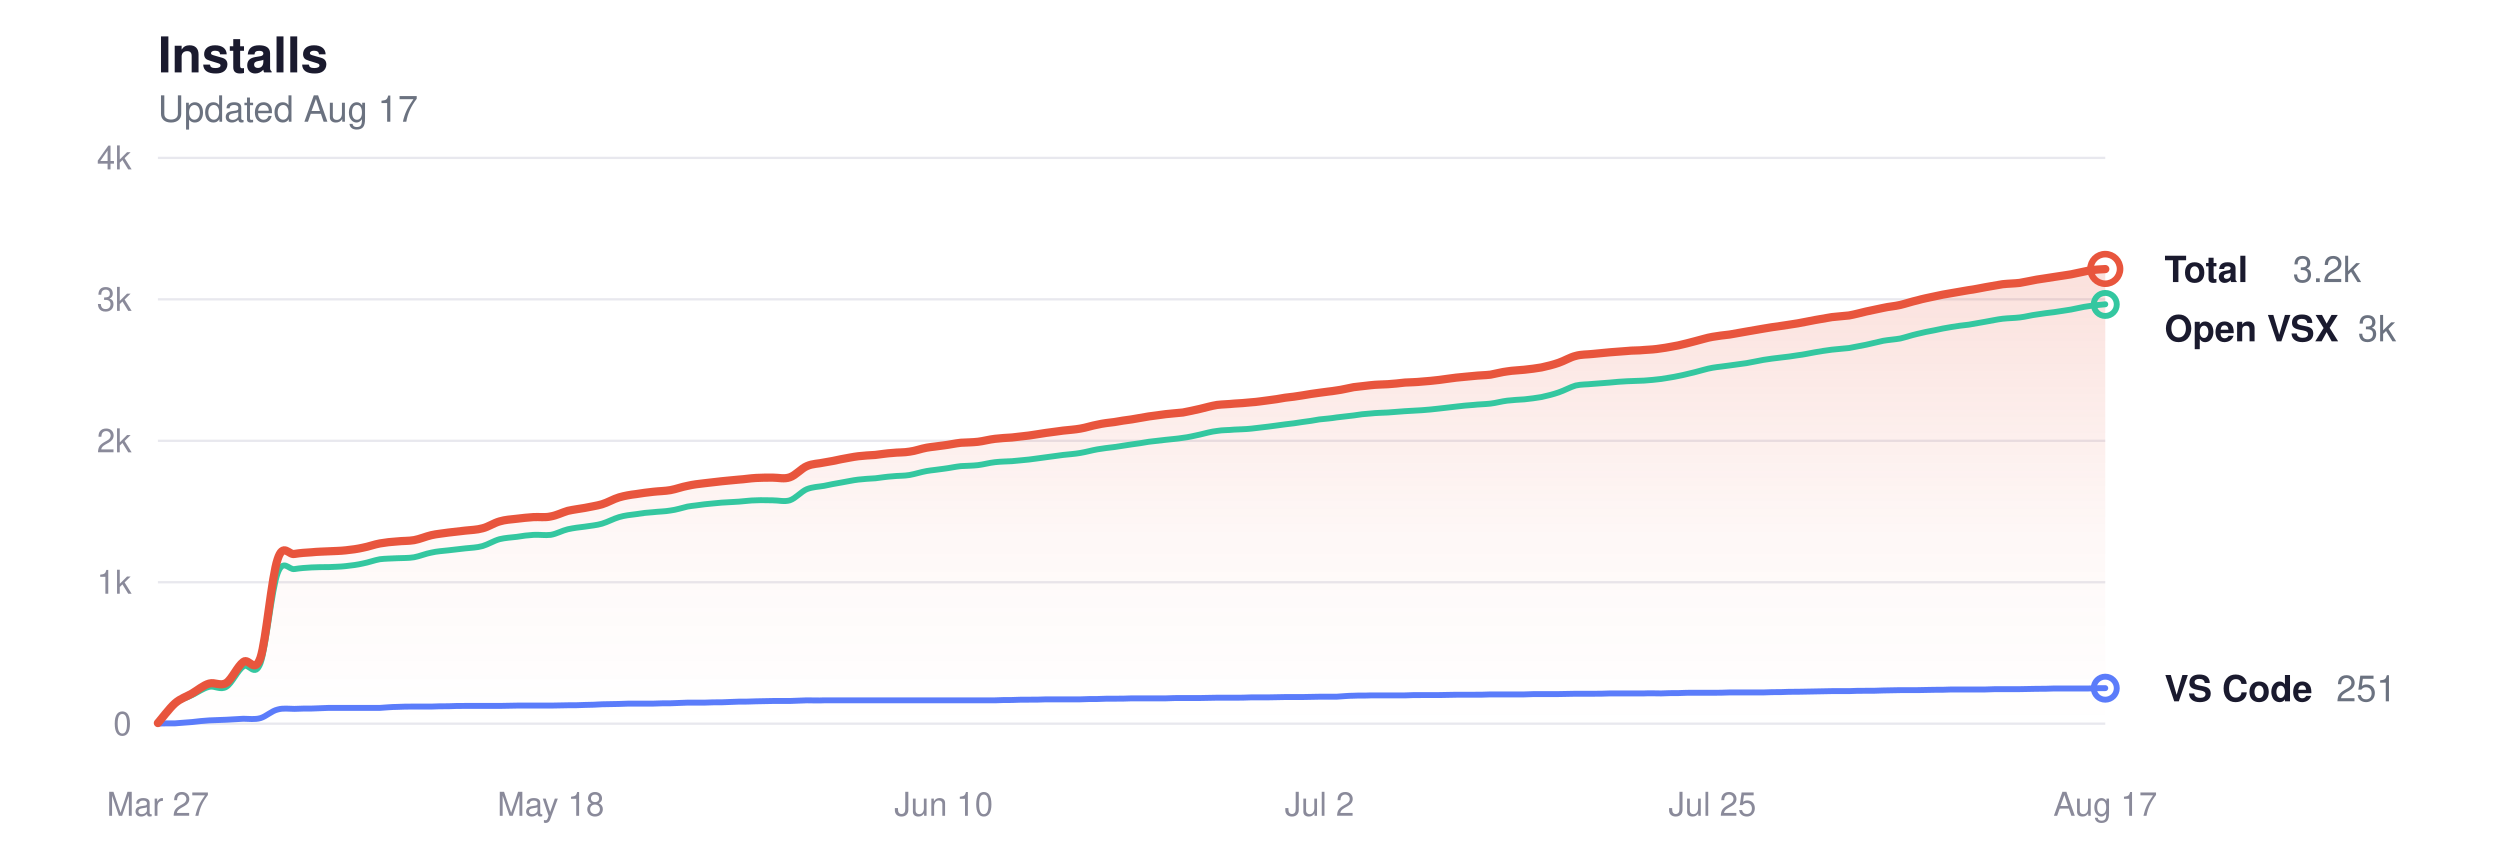
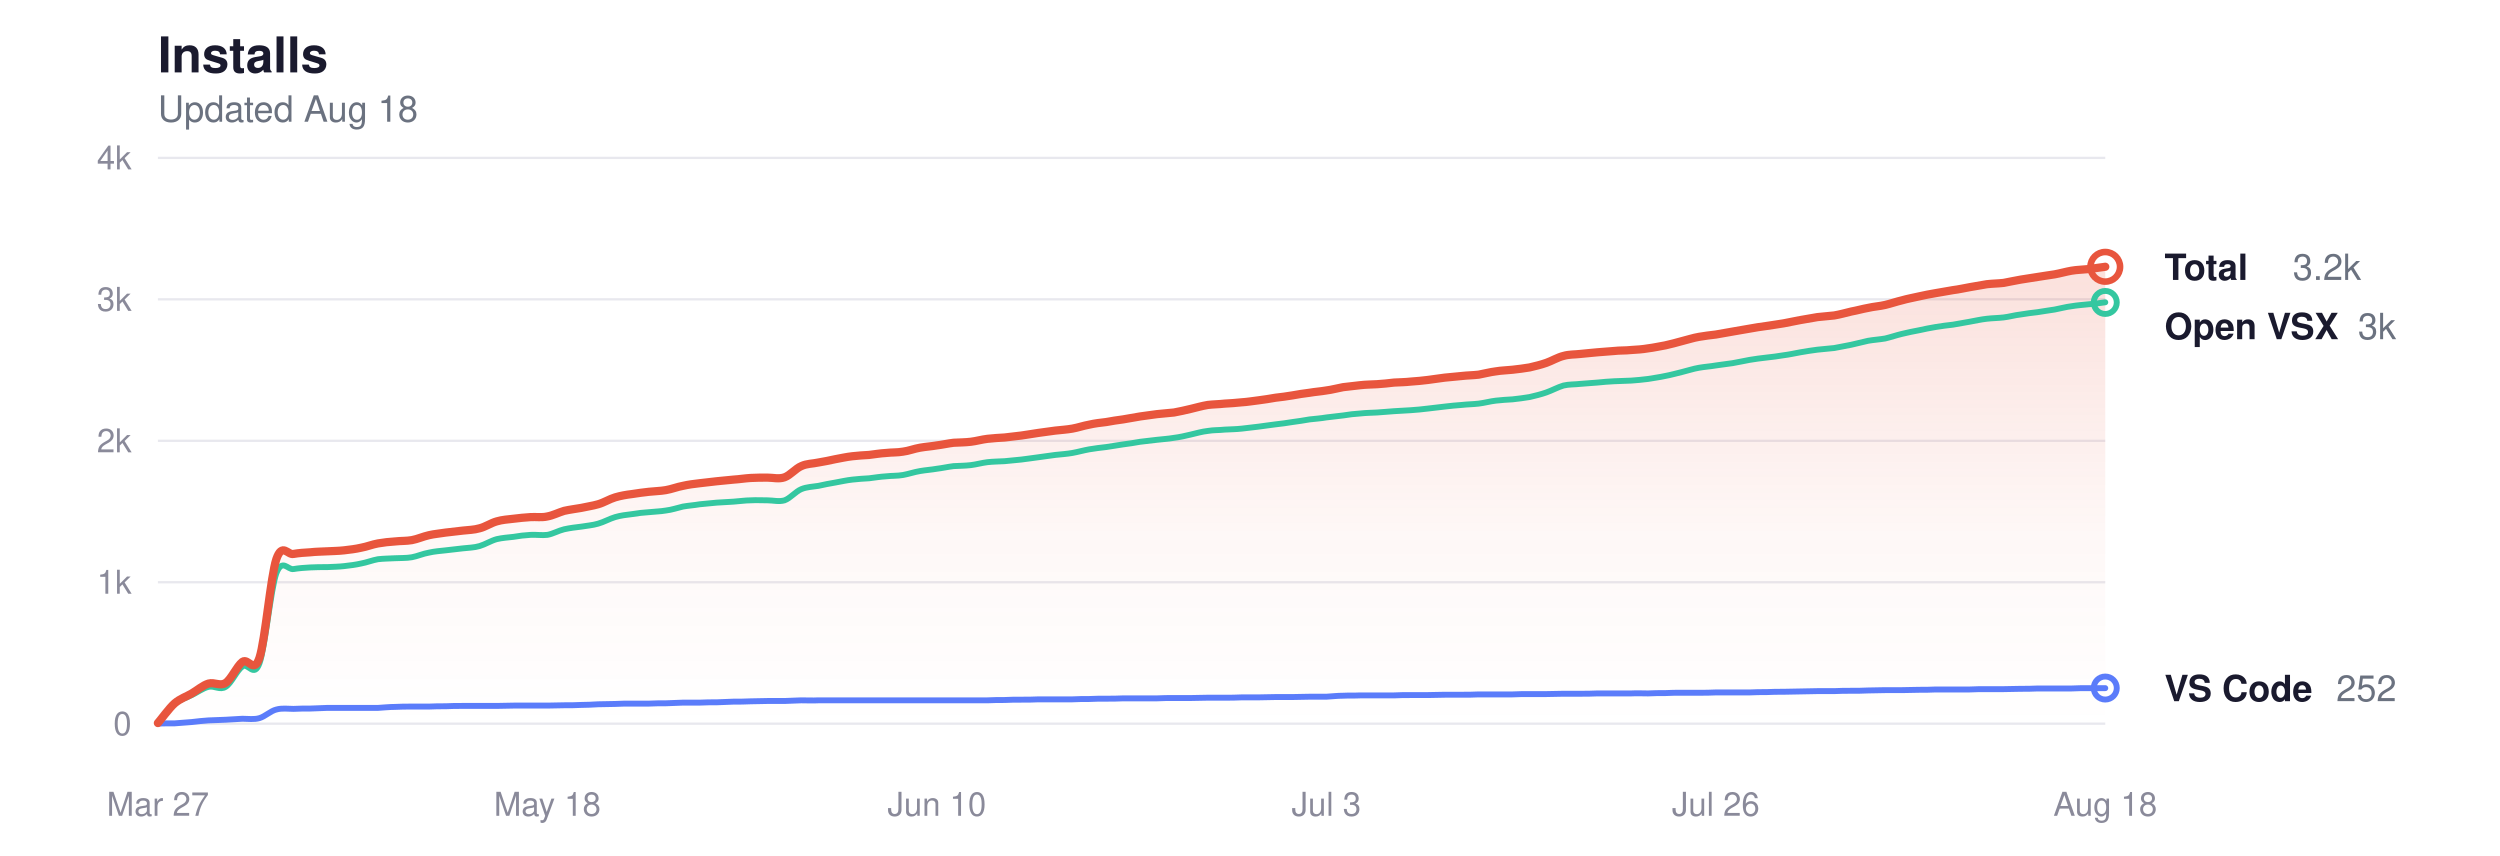
<svg xmlns="http://www.w3.org/2000/svg" viewBox="0 0 760 260" width="760" height="260" role="img" aria-label="Glassy install history">
  <style>
  svg { color-scheme: light dark; }
  .title      { fill: #1a1a2e; font-size: 15px; font-weight: 600; }
  .subtitle   { fill: #6b7280; font-size: 11px; font-weight: 400; }
  .grid       { stroke: #e8e8ee; }
  .axis-label { fill: #8a8a9a; font-size: 10px; }
  .line-total   { stroke: #e8553d; }
  .line-vscode  { stroke: #5b7cfa; }
  .line-openvsx { stroke: #34c7a0; }
  .dot-total   { fill: transparent; stroke: #e8553d; }
  .dot-vscode  { fill: transparent; stroke: #5b7cfa; }
  .dot-openvsx { fill: transparent; stroke: #34c7a0; }
  .end-label       { fill: #1a1a2e; font-size: 11px; font-weight: 600; }
  .end-value       { fill: #6b7280; font-size: 11px; font-weight: 400; }
  .area-total-top    { stop-color: #e8553d; }
  .area-total-bottom { stop-color: #e8553d; }

  @media (prefers-color-scheme: dark) {
    .title      { fill: #e2e2e8; }
    .subtitle   { fill: #8b949e; }
    .grid       { stroke: #2d2d3d; }
    .axis-label { fill: #6e7681; }
    .line-total   { stroke: #ff9b85; }
    .line-vscode  { stroke: #8da4ff; }
    .line-openvsx { stroke: #5eead4; }
    .dot-total   { stroke: #ff9b85; }
    .dot-vscode  { stroke: #8da4ff; }
    .dot-openvsx { stroke: #5eead4; }
    .end-label       { fill: #e2e2e8; }
    .end-value       { fill: #8b949e; }
    .area-total-top    { stop-color: #ff9b85; }
    .area-total-bottom { stop-color: #ff9b85; }
  }
</style>
  <defs>
    <linearGradient id="areaGrad" x1="0" y1="0" x2="0" y2="1">
      <stop offset="0%" class="area-total-top" stop-opacity="0.18" />
      <stop offset="60%" class="area-total-bottom" stop-opacity="0.04" />
      <stop offset="100%" class="area-total-bottom" stop-opacity="0" />
    </linearGradient>
  </defs>
  <text x="48" y="22" class="title" font-family="-apple-system, BlinkMacSystemFont, 'Segoe UI', Helvetica, sans-serif">Installs</text>
-   <text x="48" y="37" class="subtitle" font-family="-apple-system, BlinkMacSystemFont, 'Segoe UI', Helvetica, sans-serif">Updated Aug 17</text>
+   <text x="48" y="37" class="subtitle" font-family="-apple-system, BlinkMacSystemFont, 'Segoe UI', Helvetica, sans-serif">Updated Aug 18</text>
  <line x1="48" y1="220" x2="640" y2="220" class="grid" stroke-width="0.7" />
  <text x="40" y="223.5" class="axis-label" text-anchor="end" font-family="-apple-system, BlinkMacSystemFont, 'Segoe UI', Helvetica, sans-serif">0</text>
  <line x1="48" y1="177" x2="640" y2="177" class="grid" stroke-width="0.7" />
  <text x="40" y="180.5" class="axis-label" text-anchor="end" font-family="-apple-system, BlinkMacSystemFont, 'Segoe UI', Helvetica, sans-serif">1k</text>
  <line x1="48" y1="134" x2="640" y2="134" class="grid" stroke-width="0.7" />
  <text x="40" y="137.5" class="axis-label" text-anchor="end" font-family="-apple-system, BlinkMacSystemFont, 'Segoe UI', Helvetica, sans-serif">2k</text>
  <line x1="48" y1="91" x2="640" y2="91" class="grid" stroke-width="0.7" />
  <text x="40" y="94.5" class="axis-label" text-anchor="end" font-family="-apple-system, BlinkMacSystemFont, 'Segoe UI', Helvetica, sans-serif">3k</text>
  <line x1="48" y1="48" x2="640" y2="48" class="grid" stroke-width="0.7" />
  <text x="40" y="51.5" class="axis-label" text-anchor="end" font-family="-apple-system, BlinkMacSystemFont, 'Segoe UI', Helvetica, sans-serif">4k</text>
  <text x="48" y="248" class="axis-label" text-anchor="middle" font-family="-apple-system, BlinkMacSystemFont, 'Segoe UI', Helvetica, sans-serif">Mar 27</text>
-   <text x="167.439" y="248" class="axis-label" text-anchor="middle" font-family="-apple-system, BlinkMacSystemFont, 'Segoe UI', Helvetica, sans-serif">May 18</text>
-   <text x="286.877" y="248" class="axis-label" text-anchor="middle" font-family="-apple-system, BlinkMacSystemFont, 'Segoe UI', Helvetica, sans-serif">Jun 10</text>
-   <text x="401.123" y="248" class="axis-label" text-anchor="middle" font-family="-apple-system, BlinkMacSystemFont, 'Segoe UI', Helvetica, sans-serif">Jul 2</text>
-   <text x="520.561" y="248" class="axis-label" text-anchor="middle" font-family="-apple-system, BlinkMacSystemFont, 'Segoe UI', Helvetica, sans-serif">Jul 25</text>
-   <text x="640" y="248" class="axis-label" text-anchor="middle" font-family="-apple-system, BlinkMacSystemFont, 'Segoe UI', Helvetica, sans-serif">Aug 17</text>
-   <path d="M48.0,219.8 C48.9,218.8 51.5,215.3 53.2,213.8 C54.9,212.3 56.7,211.8 58.4,210.8 C60.1,209.8 61.8,208.3 63.6,207.8 C65.3,207.3 67.0,208.7 68.8,207.6 C70.5,206.5 72.2,202.5 74.0,201.2 C75.7,199.9 77.4,205.1 79.2,199.9 C80.9,194.7 82.6,175.2 84.4,170.0 C86.1,164.8 87.8,168.8 89.5,168.4 C91.3,168.1 93.0,168.0 94.7,167.9 C96.5,167.7 98.2,167.7 99.9,167.6 C101.7,167.5 103.4,167.5 105.1,167.3 C106.9,167.1 108.6,166.9 110.3,166.5 C112.0,166.2 113.8,165.5 115.5,165.2 C117.2,164.9 119.0,164.7 120.7,164.6 C122.4,164.4 124.2,164.5 125.9,164.2 C127.6,163.9 129.4,163.1 131.1,162.7 C132.8,162.3 134.5,162.2 136.3,161.9 C138.0,161.7 139.7,161.5 141.5,161.3 C143.2,161.1 144.9,161.1 146.7,160.6 C148.4,160.2 150.1,159.0 151.9,158.5 C153.6,158.0 155.3,157.9 157.1,157.7 C158.8,157.5 160.5,157.3 162.2,157.2 C164.0,157.1 165.7,157.4 167.4,157.0 C169.2,156.7 170.9,155.8 172.6,155.3 C174.4,154.9 176.1,154.7 177.8,154.4 C179.6,154.0 181.3,153.8 183.0,153.3 C184.7,152.8 186.5,151.7 188.2,151.2 C189.9,150.7 191.7,150.4 193.4,150.2 C195.1,149.9 196.9,149.7 198.6,149.5 C200.3,149.3 202.1,149.3 203.8,149.0 C205.5,148.7 207.3,148.0 209.0,147.7 C210.7,147.3 212.4,147.1 214.2,146.9 C215.9,146.7 217.6,146.5 219.4,146.3 C221.1,146.1 222.8,146.0 224.6,145.8 C226.3,145.7 228.0,145.4 229.8,145.3 C231.5,145.2 233.2,145.2 234.9,145.2 C236.7,145.2 238.4,145.7 240.1,145.1 C241.9,144.5 243.6,142.4 245.3,141.7 C247.1,140.9 248.8,141.0 250.5,140.6 C252.3,140.3 254.0,140.0 255.7,139.6 C257.5,139.3 259.2,138.9 260.9,138.7 C262.6,138.5 264.4,138.4 266.1,138.3 C267.8,138.1 269.6,137.8 271.3,137.7 C273.0,137.5 274.8,137.6 276.5,137.3 C278.2,137.1 280.0,136.4 281.7,136.1 C283.4,135.8 285.1,135.7 286.9,135.4 C288.6,135.2 290.3,134.8 292.1,134.6 C293.8,134.5 295.5,134.5 297.3,134.3 C299.0,134.1 300.7,133.6 302.5,133.4 C304.2,133.2 305.9,133.1 307.6,133.0 C309.4,132.8 311.1,132.6 312.8,132.4 C314.6,132.1 316.3,131.9 318.0,131.6 C319.8,131.4 321.5,131.1 323.2,130.9 C325.0,130.7 326.7,130.6 328.4,130.3 C330.2,130.0 331.9,129.4 333.6,129.1 C335.3,128.7 337.1,128.5 338.8,128.3 C340.5,128.0 342.3,127.7 344.0,127.5 C345.7,127.2 347.5,126.9 349.2,126.6 C350.9,126.4 352.7,126.1 354.4,125.9 C356.1,125.7 357.8,125.6 359.6,125.4 C361.3,125.1 363.0,124.7 364.8,124.3 C366.5,123.9 368.2,123.4 370.0,123.1 C371.7,122.9 373.4,122.9 375.2,122.7 C376.9,122.6 378.6,122.5 380.4,122.3 C382.1,122.2 383.8,121.9 385.5,121.7 C387.3,121.5 389.0,121.2 390.7,120.9 C392.5,120.7 394.2,120.5 395.9,120.2 C397.7,119.9 399.4,119.6 401.1,119.4 C402.9,119.1 404.6,119.0 406.3,118.7 C408.0,118.5 409.8,118.0 411.5,117.7 C413.2,117.5 415.0,117.3 416.7,117.1 C418.4,116.9 420.2,116.9 421.9,116.8 C423.6,116.7 425.4,116.5 427.1,116.3 C428.8,116.2 430.5,116.2 432.3,116.0 C434.0,115.9 435.7,115.7 437.5,115.5 C439.2,115.3 440.9,115.0 442.7,114.8 C444.4,114.6 446.1,114.5 447.9,114.3 C449.6,114.1 451.3,114.1 453.1,113.9 C454.8,113.6 456.5,113.1 458.2,112.9 C460.0,112.6 461.7,112.6 463.4,112.4 C465.2,112.2 466.9,112.0 468.6,111.7 C470.4,111.3 472.1,110.9 473.8,110.3 C475.6,109.7 477.3,108.6 479.0,108.2 C480.7,107.7 482.5,107.8 484.2,107.6 C485.9,107.4 487.7,107.3 489.4,107.1 C491.1,107.0 492.9,106.8 494.6,106.7 C496.3,106.5 498.1,106.6 499.8,106.4 C501.5,106.3 503.3,106.2 505.0,105.9 C506.7,105.7 508.4,105.3 510.2,105.0 C511.9,104.6 513.6,104.2 515.4,103.7 C517.1,103.3 518.8,102.7 520.6,102.4 C522.3,102.1 524.0,101.9 525.8,101.7 C527.5,101.4 529.2,101.1 530.9,100.8 C532.7,100.5 534.4,100.2 536.1,99.9 C537.9,99.6 539.6,99.3 541.3,99.1 C543.1,98.8 544.8,98.6 546.5,98.3 C548.3,98.0 550.0,97.6 551.7,97.3 C553.5,97.0 555.2,96.7 556.9,96.4 C558.6,96.2 560.4,96.1 562.1,95.9 C563.8,95.6 565.6,95.1 567.3,94.7 C569.0,94.4 570.8,93.9 572.5,93.6 C574.2,93.2 576.0,93.1 577.7,92.7 C579.4,92.3 581.1,91.7 582.9,91.3 C584.6,90.8 586.3,90.5 588.1,90.1 C589.8,89.7 591.5,89.4 593.3,89.1 C595.0,88.8 596.7,88.5 598.5,88.2 C600.2,88.0 601.9,87.6 603.6,87.3 C605.4,87.0 607.1,86.7 608.8,86.4 C610.6,86.2 612.3,86.2 614.0,86.0 C615.8,85.7 617.5,85.3 619.2,85.0 C621.0,84.7 622.7,84.5 624.4,84.2 C626.2,83.9 627.9,83.7 629.6,83.4 C631.3,83.1 633.1,82.6 634.8,82.3 C636.5,82.0 639.1,81.8 640.0,81.8 L640.0,220.0 L48.0,220.0 Z" fill="url(#areaGrad)" />
-   <path d="M48.0,219.9 C48.9,218.9 51.5,215.3 53.2,213.9 C54.9,212.5 56.7,212.2 58.4,211.3 C60.1,210.5 61.8,209.2 63.6,208.8 C65.3,208.4 67.0,209.9 68.8,208.8 C70.5,207.8 72.2,203.8 74.0,202.6 C75.7,201.4 77.4,206.3 79.2,201.6 C80.9,196.9 82.6,179.1 84.4,174.3 C86.1,169.6 87.8,173.3 89.5,173.0 C91.3,172.7 93.0,172.6 94.7,172.5 C96.5,172.4 98.2,172.4 99.9,172.4 C101.7,172.3 103.4,172.3 105.1,172.1 C106.9,171.9 108.6,171.7 110.3,171.3 C112.0,171.0 113.8,170.3 115.5,170.0 C117.2,169.8 119.0,169.8 120.7,169.7 C122.4,169.6 124.2,169.7 125.9,169.4 C127.6,169.1 129.4,168.3 131.1,168.0 C132.8,167.6 134.5,167.5 136.3,167.3 C138.0,167.1 139.7,166.9 141.5,166.7 C143.2,166.5 144.9,166.5 146.7,166.0 C148.4,165.5 150.1,164.4 151.9,163.9 C153.6,163.5 155.3,163.4 157.1,163.2 C158.8,162.9 160.5,162.7 162.2,162.6 C164.0,162.5 165.7,162.8 167.4,162.6 C169.2,162.3 170.9,161.3 172.6,160.9 C174.4,160.5 176.1,160.3 177.8,160.1 C179.6,159.8 181.3,159.7 183.0,159.2 C184.7,158.7 186.5,157.7 188.2,157.2 C189.9,156.7 191.7,156.5 193.4,156.3 C195.1,156.0 196.9,155.8 198.6,155.7 C200.3,155.5 202.1,155.5 203.8,155.2 C205.5,155.0 207.3,154.4 209.0,154.0 C210.7,153.7 212.4,153.6 214.2,153.3 C215.9,153.1 217.6,153.0 219.4,152.8 C221.1,152.7 222.8,152.6 224.6,152.5 C226.3,152.4 228.0,152.1 229.8,152.1 C231.5,152.0 233.2,152.1 234.9,152.1 C236.7,152.1 238.4,152.6 240.1,152.1 C241.9,151.5 243.6,149.4 245.3,148.7 C247.1,148.0 248.8,148.0 250.5,147.7 C252.3,147.3 254.0,147.0 255.7,146.7 C257.5,146.4 259.2,146.0 260.9,145.8 C262.6,145.6 264.4,145.5 266.1,145.4 C267.8,145.2 269.6,144.9 271.3,144.8 C273.0,144.6 274.8,144.7 276.5,144.4 C278.2,144.1 280.0,143.5 281.7,143.2 C283.4,142.9 285.1,142.8 286.9,142.5 C288.6,142.3 290.3,141.9 292.1,141.7 C293.8,141.6 295.5,141.6 297.3,141.4 C299.0,141.2 300.7,140.7 302.5,140.5 C304.2,140.3 305.9,140.3 307.6,140.2 C309.4,140.0 311.1,139.9 312.8,139.7 C314.6,139.5 316.3,139.2 318.0,139.0 C319.8,138.8 321.5,138.5 323.2,138.3 C325.0,138.1 326.7,138.0 328.4,137.7 C330.2,137.4 331.9,136.9 333.6,136.6 C335.3,136.3 337.1,136.1 338.8,135.9 C340.5,135.6 342.3,135.4 344.0,135.1 C345.7,134.9 347.5,134.6 349.2,134.3 C350.9,134.1 352.7,133.9 354.4,133.7 C356.1,133.5 357.8,133.4 359.6,133.1 C361.3,132.9 363.0,132.5 364.8,132.1 C366.5,131.7 368.2,131.2 370.0,131.0 C371.7,130.7 373.4,130.8 375.2,130.6 C376.9,130.5 378.6,130.5 380.4,130.3 C382.1,130.1 383.8,129.9 385.5,129.7 C387.3,129.5 389.0,129.2 390.7,129.0 C392.5,128.8 394.2,128.6 395.9,128.3 C397.7,128.1 399.4,127.8 401.1,127.5 C402.9,127.3 404.6,127.2 406.3,126.9 C408.0,126.7 409.8,126.5 411.5,126.3 C413.2,126.0 415.0,125.8 416.7,125.7 C418.4,125.5 420.2,125.5 421.9,125.4 C423.6,125.3 425.4,125.1 427.1,125.0 C428.8,124.9 430.5,124.8 432.3,124.7 C434.0,124.6 435.7,124.4 437.5,124.2 C439.2,124.0 440.9,123.8 442.7,123.6 C444.4,123.4 446.1,123.2 447.9,123.1 C449.6,122.9 451.3,122.9 453.1,122.7 C454.8,122.5 456.5,122.0 458.2,121.8 C460.0,121.6 461.7,121.5 463.4,121.4 C465.2,121.2 466.9,121.0 468.6,120.7 C470.4,120.3 472.1,119.9 473.8,119.3 C475.6,118.7 477.3,117.7 479.0,117.2 C480.7,116.8 482.5,116.9 484.2,116.7 C485.9,116.6 487.7,116.4 489.4,116.3 C491.1,116.1 492.9,116.0 494.6,115.9 C496.3,115.8 498.1,115.8 499.8,115.7 C501.5,115.6 503.3,115.4 505.0,115.2 C506.7,114.9 508.4,114.7 510.2,114.3 C511.9,114.0 513.6,113.5 515.4,113.1 C517.1,112.7 518.8,112.1 520.6,111.8 C522.3,111.5 524.0,111.4 525.8,111.1 C527.5,110.9 529.2,110.6 530.9,110.4 C532.7,110.1 534.4,109.7 536.1,109.4 C537.9,109.1 539.6,108.9 541.3,108.7 C543.1,108.5 544.8,108.3 546.5,108.0 C548.3,107.8 550.0,107.4 551.7,107.1 C553.5,106.8 555.2,106.5 556.9,106.3 C558.6,106.1 560.4,106.0 562.1,105.8 C563.8,105.5 565.6,105.1 567.3,104.8 C569.0,104.4 570.8,104.0 572.5,103.6 C574.2,103.3 576.0,103.2 577.7,102.9 C579.4,102.5 581.1,101.9 582.9,101.5 C584.6,101.1 586.3,100.7 588.1,100.4 C589.8,100.0 591.5,99.7 593.3,99.4 C595.0,99.1 596.7,98.9 598.5,98.7 C600.2,98.4 601.9,98.1 603.6,97.8 C605.4,97.5 607.1,97.1 608.8,96.9 C610.6,96.7 612.3,96.7 614.0,96.5 C615.8,96.3 617.5,95.8 619.2,95.6 C621.0,95.3 622.7,95.1 624.4,94.9 C626.2,94.6 627.9,94.4 629.6,94.1 C631.3,93.8 633.1,93.3 634.8,93.1 C636.5,92.8 639.1,92.6 640.0,92.5" fill="none" class="line-openvsx" stroke-width="1.8" stroke-linecap="round" stroke-linejoin="round" />
-   <path d="M48.0,220.0 C48.9,219.9 51.5,219.9 53.2,219.9 C54.9,219.8 56.7,219.6 58.4,219.5 C60.1,219.3 61.8,219.1 63.6,219.0 C65.3,218.9 67.0,218.9 68.8,218.8 C70.5,218.7 72.2,218.6 74.0,218.5 C75.7,218.5 77.4,218.8 79.2,218.3 C80.9,217.8 82.6,216.1 84.4,215.7 C86.1,215.2 87.8,215.5 89.5,215.5 C91.3,215.4 93.0,215.4 94.7,215.4 C96.5,215.3 98.2,215.3 99.9,215.2 C101.7,215.2 103.4,215.2 105.1,215.2 C106.9,215.2 108.6,215.2 110.3,215.2 C112.0,215.2 113.8,215.2 115.5,215.2 C117.2,215.1 119.0,214.9 120.7,214.9 C122.4,214.8 124.2,214.8 125.9,214.8 C127.6,214.8 129.4,214.8 131.1,214.8 C132.8,214.7 134.5,214.7 136.3,214.7 C138.0,214.6 139.7,214.6 141.5,214.6 C143.2,214.6 144.9,214.6 146.7,214.6 C148.4,214.6 150.1,214.6 151.9,214.6 C153.6,214.6 155.3,214.5 157.1,214.5 C158.8,214.5 160.5,214.5 162.2,214.5 C164.0,214.5 165.7,214.5 167.4,214.5 C169.2,214.5 170.9,214.4 172.6,214.4 C174.4,214.4 176.1,214.4 177.8,214.3 C179.6,214.3 181.3,214.2 183.0,214.1 C184.7,214.1 186.5,214.0 188.2,214.0 C189.9,213.9 191.7,213.9 193.4,213.9 C195.1,213.9 196.9,213.9 198.6,213.9 C200.3,213.8 202.1,213.8 203.8,213.8 C205.5,213.7 207.3,213.7 209.0,213.6 C210.7,213.6 212.4,213.6 214.2,213.6 C215.9,213.5 217.6,213.5 219.4,213.5 C221.1,213.4 222.8,213.4 224.6,213.3 C226.3,213.3 228.0,213.3 229.8,213.2 C231.5,213.2 233.2,213.1 234.9,213.1 C236.7,213.1 238.4,213.1 240.1,213.1 C241.9,213.0 243.6,213.0 245.3,212.9 C247.1,212.9 248.8,213.0 250.5,212.9 C252.3,212.9 254.0,212.9 255.7,212.9 C257.5,212.9 259.2,212.9 260.9,212.9 C262.6,212.9 264.4,212.9 266.1,212.9 C267.8,212.9 269.6,212.9 271.3,212.9 C273.0,212.9 274.8,212.9 276.5,212.9 C278.2,212.9 280.0,212.9 281.7,212.9 C283.4,212.9 285.1,212.9 286.9,212.9 C288.6,212.9 290.3,212.9 292.1,212.9 C293.8,212.9 295.5,212.9 297.3,212.9 C299.0,212.9 300.7,212.9 302.5,212.9 C304.2,212.8 305.9,212.8 307.6,212.8 C309.4,212.7 311.1,212.7 312.8,212.7 C314.6,212.7 316.3,212.7 318.0,212.6 C319.8,212.6 321.5,212.6 323.2,212.6 C325.0,212.6 326.7,212.6 328.4,212.6 C330.2,212.5 331.9,212.5 333.6,212.5 C335.3,212.4 337.1,212.4 338.8,212.4 C340.5,212.4 342.3,212.4 344.0,212.3 C345.7,212.3 347.5,212.3 349.2,212.3 C350.9,212.3 352.7,212.3 354.4,212.3 C356.1,212.2 357.8,212.2 359.6,212.2 C361.3,212.2 363.0,212.2 364.8,212.2 C366.5,212.2 368.2,212.1 370.0,212.1 C371.7,212.1 373.4,212.1 375.2,212.1 C376.9,212.1 378.6,212.1 380.4,212.0 C382.1,212.0 383.8,212.0 385.5,212.0 C387.3,212.0 389.0,211.9 390.7,211.9 C392.5,211.9 394.2,211.9 395.9,211.9 C397.7,211.9 399.4,211.8 401.1,211.8 C402.9,211.8 404.6,211.8 406.3,211.8 C408.0,211.7 409.8,211.5 411.5,211.5 C413.2,211.4 415.0,211.5 416.7,211.4 C418.4,211.4 420.2,211.4 421.9,211.4 C423.6,211.4 425.4,211.4 427.1,211.4 C428.8,211.3 430.5,211.3 432.3,211.3 C434.0,211.3 435.7,211.3 437.5,211.3 C439.2,211.3 440.9,211.2 442.7,211.2 C444.4,211.2 446.1,211.2 447.9,211.2 C449.6,211.2 451.3,211.2 453.1,211.1 C454.8,211.1 456.5,211.1 458.2,211.1 C460.0,211.1 461.7,211.1 463.4,211.1 C465.2,211.0 466.9,211.0 468.6,211.0 C470.4,211.0 472.1,211.0 473.8,211.0 C475.6,211.0 477.3,210.9 479.0,210.9 C480.7,210.9 482.5,210.9 484.2,210.9 C485.9,210.9 487.7,210.9 489.4,210.8 C491.1,210.8 492.9,210.8 494.6,210.8 C496.3,210.8 498.1,210.8 499.8,210.8 C501.5,210.7 503.3,210.8 505.0,210.8 C506.7,210.7 508.4,210.7 510.2,210.7 C511.9,210.6 513.6,210.6 515.4,210.6 C517.1,210.6 518.8,210.6 520.6,210.6 C522.3,210.6 524.0,210.6 525.8,210.5 C527.5,210.5 529.2,210.5 530.9,210.5 C532.7,210.5 534.4,210.5 536.1,210.5 C537.9,210.4 539.6,210.4 541.3,210.4 C543.1,210.3 544.8,210.3 546.5,210.3 C548.3,210.3 550.0,210.2 551.7,210.2 C553.5,210.2 555.2,210.1 556.9,210.1 C558.6,210.1 560.4,210.1 562.1,210.1 C563.8,210.0 565.6,210.0 567.3,210.0 C569.0,210.0 570.8,210.0 572.5,209.9 C574.2,209.9 576.0,209.8 577.7,209.8 C579.4,209.8 581.1,209.8 582.9,209.8 C584.6,209.8 586.3,209.7 588.1,209.7 C589.8,209.7 591.5,209.7 593.3,209.6 C595.0,209.6 596.7,209.6 598.5,209.6 C600.2,209.6 601.9,209.6 603.6,209.6 C605.4,209.5 607.1,209.5 608.8,209.5 C610.6,209.5 612.3,209.5 614.0,209.5 C615.8,209.5 617.5,209.4 619.2,209.4 C621.0,209.4 622.7,209.4 624.4,209.3 C626.2,209.3 627.9,209.3 629.6,209.3 C631.3,209.3 633.1,209.3 634.8,209.3 C636.5,209.2 639.1,209.2 640.0,209.2" fill="none" class="line-vscode" stroke-width="1.8" stroke-linecap="round" stroke-linejoin="round" />
-   <path d="M48.0,219.8 C48.9,218.8 51.5,215.3 53.2,213.8 C54.9,212.3 56.7,211.8 58.4,210.8 C60.1,209.8 61.8,208.3 63.6,207.8 C65.3,207.3 67.0,208.7 68.8,207.6 C70.5,206.5 72.2,202.5 74.0,201.2 C75.7,199.9 77.4,205.1 79.2,199.9 C80.9,194.7 82.6,175.2 84.4,170.0 C86.1,164.8 87.8,168.8 89.5,168.4 C91.3,168.1 93.0,168.0 94.7,167.9 C96.5,167.7 98.2,167.7 99.9,167.6 C101.7,167.5 103.4,167.5 105.1,167.3 C106.9,167.1 108.6,166.9 110.3,166.5 C112.0,166.2 113.8,165.5 115.5,165.2 C117.2,164.9 119.0,164.7 120.7,164.6 C122.4,164.4 124.2,164.5 125.9,164.2 C127.6,163.9 129.4,163.1 131.1,162.7 C132.8,162.3 134.5,162.2 136.3,161.9 C138.0,161.7 139.7,161.5 141.5,161.3 C143.2,161.1 144.9,161.1 146.7,160.6 C148.4,160.2 150.1,159.0 151.9,158.5 C153.6,158.0 155.3,157.9 157.1,157.7 C158.8,157.5 160.5,157.3 162.2,157.2 C164.0,157.1 165.7,157.4 167.4,157.0 C169.2,156.7 170.9,155.8 172.6,155.3 C174.4,154.9 176.1,154.7 177.8,154.4 C179.6,154.0 181.3,153.8 183.0,153.3 C184.7,152.8 186.5,151.7 188.2,151.2 C189.9,150.7 191.7,150.4 193.4,150.2 C195.1,149.9 196.9,149.7 198.6,149.5 C200.3,149.3 202.1,149.3 203.8,149.0 C205.5,148.7 207.3,148.0 209.0,147.7 C210.7,147.3 212.4,147.1 214.2,146.9 C215.9,146.7 217.6,146.5 219.4,146.3 C221.1,146.1 222.8,146.0 224.6,145.8 C226.3,145.7 228.0,145.4 229.8,145.3 C231.5,145.2 233.2,145.2 234.9,145.2 C236.7,145.2 238.4,145.7 240.1,145.1 C241.9,144.5 243.6,142.4 245.3,141.7 C247.1,140.9 248.8,141.0 250.5,140.6 C252.3,140.3 254.0,140.0 255.7,139.6 C257.5,139.3 259.2,138.9 260.9,138.7 C262.6,138.5 264.4,138.4 266.1,138.3 C267.8,138.1 269.6,137.8 271.3,137.7 C273.0,137.5 274.8,137.6 276.5,137.3 C278.2,137.1 280.0,136.4 281.7,136.1 C283.4,135.8 285.1,135.7 286.9,135.4 C288.6,135.2 290.3,134.8 292.1,134.6 C293.8,134.5 295.5,134.5 297.3,134.3 C299.0,134.1 300.7,133.6 302.5,133.4 C304.2,133.2 305.9,133.1 307.6,133.0 C309.4,132.8 311.1,132.6 312.8,132.4 C314.6,132.1 316.3,131.9 318.0,131.6 C319.8,131.4 321.5,131.1 323.2,130.9 C325.0,130.7 326.7,130.6 328.4,130.3 C330.2,130.0 331.9,129.4 333.6,129.1 C335.3,128.7 337.1,128.5 338.8,128.3 C340.5,128.0 342.3,127.7 344.0,127.5 C345.7,127.2 347.5,126.9 349.2,126.6 C350.9,126.4 352.7,126.1 354.4,125.9 C356.1,125.7 357.8,125.6 359.6,125.4 C361.3,125.1 363.0,124.7 364.8,124.3 C366.5,123.9 368.2,123.4 370.0,123.1 C371.7,122.9 373.4,122.9 375.2,122.7 C376.9,122.6 378.6,122.5 380.4,122.3 C382.1,122.2 383.8,121.9 385.5,121.7 C387.3,121.5 389.0,121.2 390.7,120.9 C392.5,120.7 394.2,120.5 395.9,120.2 C397.7,119.9 399.4,119.6 401.1,119.4 C402.9,119.1 404.6,119.0 406.3,118.7 C408.0,118.5 409.8,118.0 411.5,117.7 C413.2,117.5 415.0,117.3 416.7,117.1 C418.4,116.9 420.2,116.9 421.9,116.8 C423.6,116.7 425.4,116.5 427.1,116.3 C428.8,116.2 430.5,116.2 432.3,116.0 C434.0,115.9 435.7,115.7 437.5,115.5 C439.2,115.3 440.9,115.0 442.7,114.8 C444.4,114.6 446.1,114.5 447.9,114.3 C449.6,114.1 451.3,114.1 453.1,113.9 C454.8,113.6 456.5,113.1 458.2,112.9 C460.0,112.6 461.7,112.6 463.4,112.4 C465.2,112.2 466.9,112.0 468.6,111.7 C470.4,111.3 472.1,110.9 473.8,110.3 C475.6,109.7 477.3,108.6 479.0,108.2 C480.7,107.7 482.5,107.8 484.2,107.6 C485.9,107.4 487.7,107.3 489.4,107.1 C491.1,107.0 492.9,106.8 494.6,106.7 C496.3,106.5 498.1,106.6 499.8,106.4 C501.5,106.3 503.3,106.2 505.0,105.9 C506.7,105.7 508.4,105.3 510.2,105.0 C511.9,104.6 513.6,104.2 515.4,103.7 C517.1,103.3 518.8,102.7 520.6,102.4 C522.3,102.1 524.0,101.9 525.8,101.7 C527.5,101.4 529.2,101.1 530.9,100.8 C532.7,100.5 534.4,100.2 536.1,99.9 C537.9,99.6 539.6,99.3 541.3,99.1 C543.1,98.8 544.8,98.6 546.5,98.3 C548.3,98.0 550.0,97.6 551.7,97.3 C553.5,97.0 555.2,96.7 556.9,96.4 C558.6,96.2 560.4,96.1 562.1,95.9 C563.8,95.6 565.6,95.1 567.3,94.7 C569.0,94.4 570.8,93.9 572.5,93.6 C574.2,93.2 576.0,93.1 577.7,92.7 C579.4,92.3 581.1,91.7 582.9,91.3 C584.6,90.8 586.3,90.5 588.1,90.1 C589.8,89.7 591.5,89.4 593.3,89.1 C595.0,88.8 596.7,88.5 598.5,88.2 C600.2,88.0 601.9,87.6 603.6,87.3 C605.4,87.0 607.1,86.7 608.8,86.4 C610.6,86.2 612.3,86.2 614.0,86.0 C615.8,85.7 617.5,85.3 619.2,85.0 C621.0,84.7 622.7,84.5 624.4,84.2 C626.2,83.9 627.9,83.7 629.6,83.4 C631.3,83.1 633.1,82.6 634.8,82.3 C636.5,82.0 639.1,81.8 640.0,81.8" fill="none" class="line-total" stroke-width="2.5" stroke-linecap="round" stroke-linejoin="round" />
-   <circle cx="640" cy="81.755" r="4.5" class="dot-total" stroke-width="2" />
-   <text x="658" y="85.755" class="end-label" font-family="-apple-system, BlinkMacSystemFont, 'Segoe UI', Helvetica, sans-serif">Total</text>
-   <text x="697" y="85.755" class="end-value" font-family="-apple-system, BlinkMacSystemFont, 'Segoe UI', Helvetica, sans-serif">3.2k</text>
-   <circle cx="640" cy="92.548" r="3.5" class="dot-openvsx" stroke-width="1.8" />
-   <text x="658" y="103.755" class="end-label" font-family="-apple-system, BlinkMacSystemFont, 'Segoe UI', Helvetica, sans-serif">Open VSX</text>
-   <text x="716.8" y="103.755" class="end-value" font-family="-apple-system, BlinkMacSystemFont, 'Segoe UI', Helvetica, sans-serif">3k</text>
-   <circle cx="640" cy="209.207" r="3.5" class="dot-vscode" stroke-width="1.8" />
-   <text x="658" y="213.207" class="end-label" font-family="-apple-system, BlinkMacSystemFont, 'Segoe UI', Helvetica, sans-serif">VS Code</text>
-   <text x="710.2" y="213.207" class="end-value" font-family="-apple-system, BlinkMacSystemFont, 'Segoe UI', Helvetica, sans-serif">251</text>
+   <text x="166.4" y="248" class="axis-label" text-anchor="middle" font-family="-apple-system, BlinkMacSystemFont, 'Segoe UI', Helvetica, sans-serif">May 18</text>
+   <text x="284.8" y="248" class="axis-label" text-anchor="middle" font-family="-apple-system, BlinkMacSystemFont, 'Segoe UI', Helvetica, sans-serif">Jun 10</text>
+   <text x="403.2" y="248" class="axis-label" text-anchor="middle" font-family="-apple-system, BlinkMacSystemFont, 'Segoe UI', Helvetica, sans-serif">Jul 3</text>
+   <text x="521.6" y="248" class="axis-label" text-anchor="middle" font-family="-apple-system, BlinkMacSystemFont, 'Segoe UI', Helvetica, sans-serif">Jul 26</text>
+   <text x="640" y="248" class="axis-label" text-anchor="middle" font-family="-apple-system, BlinkMacSystemFont, 'Segoe UI', Helvetica, sans-serif">Aug 18</text>
+   <path d="M48.0,219.8 C48.9,218.8 51.4,215.3 53.1,213.8 C54.9,212.3 56.6,211.8 58.3,210.8 C60.0,209.8 61.7,208.3 63.4,207.8 C65.2,207.3 66.9,208.7 68.6,207.6 C70.3,206.5 72.0,202.5 73.7,201.2 C75.5,199.9 77.2,205.1 78.9,199.9 C80.6,194.7 82.3,175.2 84.0,170.0 C85.8,164.8 87.5,168.8 89.2,168.4 C90.9,168.1 92.6,168.0 94.3,167.9 C96.0,167.7 97.8,167.7 99.5,167.6 C101.2,167.5 102.9,167.5 104.6,167.3 C106.3,167.1 108.1,166.9 109.8,166.5 C111.5,166.2 113.2,165.5 114.9,165.2 C116.6,164.9 118.4,164.7 120.1,164.6 C121.8,164.4 123.5,164.5 125.2,164.2 C126.9,163.9 128.6,163.1 130.4,162.7 C132.1,162.3 133.8,162.2 135.5,161.9 C137.2,161.7 138.9,161.5 140.7,161.3 C142.4,161.1 144.1,161.1 145.8,160.6 C147.5,160.2 149.2,159.0 151.0,158.5 C152.7,158.0 154.4,157.9 156.1,157.7 C157.8,157.5 159.5,157.3 161.3,157.2 C163.0,157.1 164.7,157.4 166.4,157.0 C168.1,156.7 169.8,155.8 171.5,155.3 C173.3,154.9 175.0,154.7 176.7,154.4 C178.4,154.0 180.1,153.8 181.8,153.3 C183.6,152.8 185.3,151.7 187.0,151.2 C188.7,150.7 190.4,150.4 192.1,150.2 C193.9,149.9 195.6,149.7 197.3,149.5 C199.0,149.3 200.7,149.3 202.4,149.0 C204.2,148.7 205.9,148.0 207.6,147.7 C209.3,147.3 211.0,147.1 212.7,146.9 C214.4,146.7 216.2,146.5 217.9,146.3 C219.6,146.1 221.3,146.0 223.0,145.8 C224.7,145.7 226.5,145.4 228.2,145.3 C229.9,145.2 231.6,145.2 233.3,145.2 C235.0,145.2 236.8,145.7 238.5,145.1 C240.2,144.5 241.9,142.4 243.6,141.7 C245.3,140.9 247.0,141.0 248.8,140.6 C250.5,140.3 252.2,140.0 253.9,139.6 C255.6,139.3 257.3,138.9 259.1,138.7 C260.8,138.5 262.5,138.4 264.2,138.3 C265.9,138.1 267.6,137.8 269.4,137.7 C271.1,137.5 272.8,137.6 274.5,137.3 C276.2,137.1 277.9,136.4 279.7,136.1 C281.4,135.8 283.1,135.7 284.8,135.4 C286.5,135.2 288.2,134.8 289.9,134.6 C291.7,134.5 293.4,134.5 295.1,134.3 C296.8,134.1 298.5,133.6 300.2,133.4 C302.0,133.2 303.7,133.1 305.4,133.0 C307.1,132.8 308.8,132.6 310.5,132.4 C312.3,132.1 314.0,131.9 315.7,131.6 C317.4,131.4 319.1,131.1 320.8,130.9 C322.6,130.7 324.3,130.6 326.0,130.3 C327.7,130.0 329.4,129.4 331.1,129.1 C332.8,128.7 334.6,128.5 336.3,128.3 C338.0,128.0 339.7,127.7 341.4,127.5 C343.1,127.2 344.9,126.9 346.6,126.6 C348.3,126.4 350.0,126.1 351.7,125.9 C353.4,125.7 355.2,125.6 356.9,125.4 C358.6,125.1 360.3,124.7 362.0,124.3 C363.7,123.9 365.4,123.4 367.2,123.1 C368.9,122.9 370.6,122.9 372.3,122.7 C374.0,122.6 375.7,122.5 377.5,122.3 C379.2,122.2 380.9,121.9 382.6,121.7 C384.3,121.5 386.0,121.2 387.8,120.9 C389.5,120.7 391.2,120.5 392.9,120.2 C394.6,119.9 396.3,119.6 398.1,119.4 C399.8,119.1 401.5,119.0 403.2,118.7 C404.9,118.5 406.6,118.0 408.3,117.7 C410.1,117.5 411.8,117.3 413.5,117.1 C415.2,116.9 416.9,116.9 418.6,116.8 C420.4,116.7 422.1,116.5 423.8,116.3 C425.5,116.2 427.2,116.2 428.9,116.0 C430.7,115.9 432.4,115.7 434.1,115.5 C435.8,115.3 437.5,115.0 439.2,114.8 C441.0,114.6 442.7,114.5 444.4,114.3 C446.1,114.1 447.8,114.1 449.5,113.9 C451.2,113.6 453.0,113.1 454.7,112.9 C456.4,112.6 458.1,112.6 459.8,112.4 C461.5,112.2 463.3,112.0 465.0,111.7 C466.7,111.3 468.4,110.9 470.1,110.3 C471.8,109.7 473.6,108.6 475.3,108.2 C477.0,107.7 478.7,107.8 480.4,107.6 C482.1,107.4 483.8,107.3 485.6,107.1 C487.3,107.0 489.0,106.8 490.7,106.7 C492.4,106.5 494.1,106.6 495.9,106.4 C497.6,106.3 499.3,106.2 501.0,105.9 C502.7,105.7 504.4,105.3 506.2,105.0 C507.9,104.6 509.6,104.2 511.3,103.7 C513.0,103.3 514.7,102.7 516.5,102.4 C518.2,102.1 519.9,101.9 521.6,101.7 C523.3,101.4 525.0,101.1 526.7,100.8 C528.5,100.5 530.2,100.2 531.9,99.9 C533.6,99.6 535.3,99.3 537.0,99.1 C538.8,98.8 540.5,98.6 542.2,98.3 C543.9,98.0 545.6,97.6 547.3,97.3 C549.1,97.0 550.8,96.7 552.5,96.4 C554.2,96.2 555.9,96.1 557.6,95.9 C559.4,95.6 561.1,95.1 562.8,94.7 C564.5,94.4 566.2,93.9 567.9,93.6 C569.6,93.2 571.4,93.1 573.1,92.7 C574.8,92.3 576.5,91.7 578.2,91.3 C579.9,90.8 581.7,90.5 583.4,90.1 C585.1,89.7 586.8,89.4 588.5,89.1 C590.2,88.8 592.0,88.5 593.7,88.2 C595.4,88.0 597.1,87.6 598.8,87.3 C600.5,87.0 602.2,86.7 604.0,86.4 C605.7,86.2 607.4,86.2 609.1,86.0 C610.8,85.7 612.5,85.3 614.3,85.0 C616.0,84.7 617.7,84.5 619.4,84.2 C621.1,83.9 622.8,83.7 624.6,83.4 C626.3,83.1 628.0,82.6 629.7,82.3 C631.4,82.0 633.1,82.0 634.9,81.8 C636.6,81.6 639.1,81.2 640.0,81.1 L640.0,220.0 L48.0,220.0 Z" fill="url(#areaGrad)" />
+   <path d="M48.0,219.9 C48.9,218.9 51.4,215.3 53.1,213.9 C54.9,212.5 56.6,212.2 58.3,211.3 C60.0,210.5 61.7,209.2 63.4,208.8 C65.2,208.4 66.9,209.9 68.6,208.8 C70.3,207.8 72.0,203.8 73.7,202.6 C75.5,201.4 77.2,206.3 78.9,201.6 C80.6,196.9 82.3,179.1 84.0,174.3 C85.8,169.6 87.5,173.3 89.2,173.0 C90.9,172.7 92.6,172.6 94.3,172.5 C96.0,172.4 97.8,172.4 99.5,172.4 C101.2,172.3 102.9,172.3 104.6,172.1 C106.3,171.9 108.1,171.7 109.8,171.3 C111.5,171.0 113.2,170.3 114.9,170.0 C116.6,169.8 118.4,169.8 120.1,169.7 C121.8,169.6 123.5,169.7 125.2,169.4 C126.9,169.1 128.6,168.3 130.4,168.0 C132.1,167.6 133.8,167.5 135.5,167.3 C137.2,167.1 138.9,166.9 140.7,166.7 C142.4,166.5 144.1,166.5 145.8,166.0 C147.5,165.5 149.2,164.4 151.0,163.9 C152.7,163.5 154.4,163.4 156.1,163.2 C157.8,162.9 159.5,162.7 161.3,162.6 C163.0,162.5 164.7,162.8 166.4,162.6 C168.1,162.3 169.8,161.3 171.5,160.9 C173.3,160.5 175.0,160.3 176.7,160.1 C178.4,159.8 180.1,159.7 181.8,159.2 C183.6,158.7 185.3,157.7 187.0,157.2 C188.7,156.7 190.4,156.5 192.1,156.3 C193.9,156.0 195.6,155.8 197.3,155.7 C199.0,155.5 200.7,155.5 202.4,155.2 C204.2,155.0 205.9,154.4 207.6,154.0 C209.3,153.7 211.0,153.6 212.7,153.3 C214.4,153.1 216.2,153.0 217.9,152.8 C219.6,152.7 221.3,152.6 223.0,152.5 C224.7,152.4 226.5,152.1 228.2,152.1 C229.9,152.0 231.6,152.1 233.3,152.1 C235.0,152.1 236.8,152.6 238.5,152.1 C240.2,151.5 241.9,149.4 243.6,148.7 C245.3,148.0 247.0,148.0 248.8,147.7 C250.5,147.3 252.2,147.0 253.9,146.7 C255.6,146.4 257.3,146.0 259.1,145.8 C260.8,145.6 262.5,145.5 264.2,145.4 C265.9,145.2 267.6,144.9 269.4,144.8 C271.1,144.6 272.8,144.7 274.5,144.4 C276.2,144.1 277.9,143.5 279.7,143.2 C281.4,142.9 283.1,142.8 284.8,142.5 C286.5,142.3 288.2,141.9 289.9,141.7 C291.7,141.6 293.4,141.6 295.1,141.4 C296.8,141.2 298.5,140.7 300.2,140.5 C302.0,140.3 303.7,140.3 305.4,140.2 C307.1,140.0 308.8,139.9 310.5,139.7 C312.3,139.5 314.0,139.2 315.7,139.0 C317.4,138.8 319.1,138.5 320.8,138.3 C322.6,138.1 324.3,138.0 326.0,137.7 C327.7,137.4 329.4,136.9 331.1,136.6 C332.8,136.3 334.6,136.1 336.3,135.9 C338.0,135.6 339.7,135.4 341.4,135.1 C343.1,134.9 344.9,134.6 346.6,134.3 C348.3,134.1 350.0,133.9 351.7,133.7 C353.4,133.5 355.2,133.4 356.9,133.1 C358.6,132.9 360.3,132.5 362.0,132.1 C363.7,131.7 365.4,131.2 367.2,131.0 C368.9,130.7 370.6,130.8 372.3,130.6 C374.0,130.5 375.7,130.5 377.5,130.3 C379.2,130.1 380.9,129.9 382.6,129.7 C384.3,129.5 386.0,129.2 387.8,129.0 C389.5,128.8 391.2,128.6 392.9,128.3 C394.6,128.1 396.3,127.8 398.1,127.5 C399.8,127.3 401.5,127.2 403.2,126.9 C404.9,126.7 406.6,126.5 408.3,126.3 C410.1,126.0 411.8,125.8 413.5,125.7 C415.2,125.5 416.9,125.5 418.6,125.4 C420.4,125.3 422.1,125.1 423.8,125.0 C425.5,124.9 427.2,124.8 428.9,124.7 C430.7,124.6 432.4,124.4 434.1,124.2 C435.8,124.0 437.5,123.8 439.2,123.6 C441.0,123.4 442.7,123.2 444.4,123.1 C446.1,122.9 447.8,122.9 449.5,122.7 C451.2,122.5 453.0,122.0 454.7,121.8 C456.4,121.6 458.1,121.5 459.8,121.4 C461.5,121.2 463.3,121.0 465.0,120.7 C466.7,120.3 468.4,119.9 470.1,119.3 C471.8,118.7 473.6,117.7 475.3,117.2 C477.0,116.8 478.7,116.9 480.4,116.7 C482.1,116.6 483.8,116.4 485.6,116.3 C487.3,116.1 489.0,116.0 490.7,115.9 C492.4,115.8 494.1,115.8 495.9,115.7 C497.6,115.6 499.3,115.4 501.0,115.2 C502.7,114.9 504.4,114.7 506.2,114.3 C507.9,114.0 509.6,113.5 511.3,113.1 C513.0,112.7 514.7,112.1 516.5,111.8 C518.2,111.5 519.9,111.4 521.6,111.1 C523.3,110.9 525.0,110.6 526.7,110.4 C528.5,110.1 530.2,109.7 531.9,109.4 C533.6,109.1 535.3,108.9 537.0,108.7 C538.8,108.5 540.5,108.3 542.2,108.0 C543.9,107.8 545.6,107.4 547.3,107.1 C549.1,106.8 550.8,106.5 552.5,106.3 C554.2,106.1 555.9,106.0 557.6,105.8 C559.4,105.5 561.1,105.1 562.8,104.8 C564.5,104.4 566.2,104.0 567.9,103.6 C569.6,103.3 571.4,103.2 573.1,102.9 C574.8,102.5 576.5,101.9 578.2,101.5 C579.9,101.1 581.7,100.7 583.4,100.4 C585.1,100.0 586.8,99.7 588.5,99.4 C590.2,99.1 592.0,98.9 593.7,98.7 C595.4,98.4 597.1,98.1 598.8,97.8 C600.5,97.5 602.2,97.1 604.0,96.9 C605.7,96.7 607.4,96.7 609.1,96.5 C610.8,96.3 612.5,95.8 614.3,95.6 C616.0,95.3 617.7,95.1 619.4,94.9 C621.1,94.6 622.8,94.4 624.6,94.1 C626.3,93.8 628.0,93.3 629.7,93.1 C631.4,92.8 633.1,92.7 634.9,92.5 C636.6,92.4 639.1,92.0 640.0,91.9" fill="none" class="line-openvsx" stroke-width="1.8" stroke-linecap="round" stroke-linejoin="round" />
+   <path d="M48.0,220.0 C48.9,219.9 51.4,219.9 53.1,219.9 C54.9,219.8 56.6,219.6 58.3,219.5 C60.0,219.3 61.7,219.1 63.4,219.0 C65.2,218.9 66.9,218.9 68.6,218.8 C70.3,218.7 72.0,218.6 73.7,218.5 C75.5,218.5 77.2,218.8 78.9,218.3 C80.6,217.8 82.3,216.1 84.0,215.7 C85.8,215.2 87.5,215.5 89.2,215.5 C90.9,215.4 92.6,215.4 94.3,215.4 C96.0,215.3 97.8,215.3 99.5,215.2 C101.2,215.2 102.9,215.2 104.6,215.2 C106.3,215.2 108.1,215.2 109.8,215.2 C111.5,215.2 113.2,215.2 114.9,215.2 C116.6,215.1 118.4,214.9 120.1,214.9 C121.8,214.8 123.5,214.8 125.2,214.8 C126.9,214.8 128.6,214.8 130.4,214.8 C132.1,214.7 133.8,214.7 135.5,214.7 C137.2,214.6 138.9,214.6 140.7,214.6 C142.4,214.6 144.1,214.6 145.8,214.6 C147.5,214.6 149.2,214.6 151.0,214.6 C152.7,214.6 154.4,214.5 156.1,214.5 C157.8,214.5 159.5,214.5 161.3,214.5 C163.0,214.5 164.7,214.5 166.4,214.5 C168.1,214.5 169.8,214.4 171.5,214.4 C173.3,214.4 175.0,214.4 176.7,214.3 C178.4,214.3 180.1,214.2 181.8,214.1 C183.6,214.1 185.3,214.0 187.0,214.0 C188.7,213.9 190.4,213.9 192.1,213.9 C193.9,213.9 195.6,213.9 197.3,213.9 C199.0,213.8 200.7,213.8 202.4,213.8 C204.2,213.7 205.9,213.7 207.6,213.6 C209.3,213.6 211.0,213.6 212.7,213.6 C214.4,213.5 216.2,213.5 217.9,213.5 C219.6,213.4 221.3,213.4 223.0,213.3 C224.7,213.3 226.5,213.3 228.2,213.2 C229.9,213.2 231.6,213.1 233.3,213.1 C235.0,213.1 236.8,213.1 238.5,213.1 C240.2,213.0 241.9,213.0 243.6,212.9 C245.3,212.9 247.0,213.0 248.8,212.9 C250.5,212.9 252.2,212.9 253.9,212.9 C255.6,212.9 257.3,212.9 259.1,212.9 C260.8,212.9 262.5,212.9 264.2,212.9 C265.9,212.9 267.6,212.9 269.4,212.9 C271.1,212.9 272.8,212.9 274.5,212.9 C276.2,212.9 277.9,212.9 279.7,212.9 C281.4,212.9 283.1,212.9 284.8,212.9 C286.5,212.9 288.2,212.9 289.9,212.9 C291.7,212.9 293.4,212.9 295.1,212.9 C296.8,212.9 298.5,212.9 300.2,212.9 C302.0,212.8 303.7,212.8 305.4,212.8 C307.1,212.7 308.8,212.7 310.5,212.7 C312.3,212.7 314.0,212.7 315.7,212.6 C317.4,212.6 319.1,212.6 320.8,212.6 C322.6,212.6 324.3,212.6 326.0,212.6 C327.7,212.5 329.4,212.5 331.1,212.5 C332.8,212.4 334.6,212.4 336.3,212.4 C338.0,212.4 339.7,212.4 341.4,212.3 C343.1,212.3 344.9,212.3 346.6,212.3 C348.3,212.3 350.0,212.3 351.7,212.3 C353.4,212.2 355.2,212.2 356.9,212.2 C358.6,212.2 360.3,212.2 362.0,212.2 C363.7,212.2 365.4,212.1 367.2,212.1 C368.9,212.1 370.6,212.1 372.3,212.1 C374.0,212.1 375.7,212.1 377.5,212.0 C379.2,212.0 380.9,212.0 382.6,212.0 C384.3,212.0 386.0,211.9 387.8,211.9 C389.5,211.9 391.2,211.9 392.9,211.9 C394.6,211.9 396.3,211.8 398.1,211.8 C399.8,211.8 401.5,211.8 403.2,211.8 C404.9,211.7 406.6,211.5 408.3,211.5 C410.1,211.4 411.8,211.5 413.5,211.4 C415.2,211.4 416.9,211.4 418.6,211.4 C420.4,211.4 422.1,211.4 423.8,211.4 C425.5,211.3 427.2,211.3 428.9,211.3 C430.7,211.3 432.4,211.3 434.1,211.3 C435.8,211.3 437.5,211.2 439.2,211.2 C441.0,211.2 442.7,211.2 444.4,211.2 C446.1,211.2 447.8,211.2 449.5,211.1 C451.2,211.1 453.0,211.1 454.7,211.1 C456.4,211.1 458.1,211.1 459.8,211.1 C461.5,211.0 463.3,211.0 465.0,211.0 C466.7,211.0 468.4,211.0 470.1,211.0 C471.8,211.0 473.6,210.9 475.3,210.9 C477.0,210.9 478.7,210.9 480.4,210.9 C482.1,210.9 483.8,210.9 485.6,210.8 C487.3,210.8 489.0,210.8 490.7,210.8 C492.4,210.8 494.1,210.8 495.9,210.8 C497.6,210.7 499.3,210.8 501.0,210.8 C502.7,210.7 504.4,210.7 506.2,210.7 C507.9,210.6 509.6,210.6 511.3,210.6 C513.0,210.6 514.7,210.6 516.5,210.6 C518.2,210.6 519.9,210.6 521.6,210.5 C523.3,210.5 525.0,210.5 526.7,210.5 C528.5,210.5 530.2,210.5 531.9,210.5 C533.6,210.4 535.3,210.4 537.0,210.4 C538.8,210.3 540.5,210.3 542.2,210.3 C543.9,210.3 545.6,210.2 547.3,210.2 C549.1,210.2 550.8,210.1 552.5,210.1 C554.2,210.1 555.9,210.1 557.6,210.1 C559.4,210.0 561.1,210.0 562.8,210.0 C564.5,210.0 566.2,210.0 567.9,209.9 C569.6,209.9 571.4,209.8 573.1,209.8 C574.8,209.8 576.5,209.8 578.2,209.8 C579.9,209.8 581.7,209.7 583.4,209.7 C585.1,209.7 586.8,209.7 588.5,209.6 C590.2,209.6 592.0,209.6 593.7,209.6 C595.4,209.6 597.1,209.6 598.8,209.6 C600.5,209.5 602.2,209.5 604.0,209.5 C605.7,209.5 607.4,209.5 609.1,209.5 C610.8,209.5 612.5,209.4 614.3,209.4 C616.0,209.4 617.7,209.4 619.4,209.3 C621.1,209.3 622.8,209.3 624.6,209.3 C626.3,209.3 628.0,209.3 629.7,209.3 C631.4,209.2 633.1,209.2 634.9,209.2 C636.6,209.2 639.1,209.2 640.0,209.2" fill="none" class="line-vscode" stroke-width="1.8" stroke-linecap="round" stroke-linejoin="round" />
+   <path d="M48.0,219.8 C48.9,218.8 51.4,215.3 53.1,213.8 C54.9,212.3 56.6,211.8 58.3,210.8 C60.0,209.8 61.7,208.3 63.4,207.8 C65.2,207.3 66.9,208.7 68.6,207.6 C70.3,206.5 72.0,202.5 73.7,201.2 C75.5,199.9 77.2,205.1 78.9,199.9 C80.6,194.7 82.3,175.2 84.0,170.0 C85.8,164.8 87.5,168.8 89.2,168.4 C90.9,168.1 92.6,168.0 94.3,167.9 C96.0,167.7 97.8,167.7 99.5,167.6 C101.2,167.5 102.9,167.5 104.6,167.3 C106.3,167.1 108.1,166.9 109.8,166.5 C111.5,166.2 113.2,165.5 114.9,165.2 C116.6,164.9 118.4,164.7 120.1,164.6 C121.8,164.4 123.5,164.5 125.2,164.2 C126.9,163.9 128.6,163.1 130.4,162.7 C132.1,162.3 133.8,162.2 135.5,161.9 C137.2,161.7 138.9,161.5 140.7,161.3 C142.4,161.1 144.1,161.1 145.8,160.6 C147.5,160.2 149.2,159.0 151.0,158.5 C152.7,158.0 154.4,157.9 156.1,157.7 C157.8,157.5 159.5,157.3 161.3,157.2 C163.0,157.1 164.7,157.4 166.4,157.0 C168.1,156.7 169.8,155.8 171.5,155.3 C173.3,154.9 175.0,154.7 176.7,154.4 C178.4,154.0 180.1,153.8 181.8,153.3 C183.6,152.8 185.3,151.7 187.0,151.2 C188.7,150.7 190.4,150.4 192.1,150.2 C193.9,149.9 195.6,149.7 197.3,149.5 C199.0,149.3 200.7,149.3 202.4,149.0 C204.2,148.7 205.9,148.0 207.6,147.7 C209.3,147.3 211.0,147.1 212.7,146.9 C214.4,146.7 216.2,146.5 217.9,146.3 C219.6,146.1 221.3,146.0 223.0,145.8 C224.7,145.7 226.5,145.4 228.2,145.3 C229.9,145.2 231.6,145.2 233.3,145.2 C235.0,145.2 236.8,145.7 238.5,145.1 C240.2,144.5 241.9,142.4 243.6,141.7 C245.3,140.9 247.0,141.0 248.8,140.6 C250.5,140.3 252.2,140.0 253.9,139.6 C255.6,139.3 257.3,138.9 259.1,138.7 C260.8,138.5 262.5,138.4 264.2,138.3 C265.9,138.1 267.6,137.8 269.4,137.7 C271.1,137.5 272.8,137.6 274.5,137.3 C276.2,137.1 277.9,136.4 279.7,136.1 C281.4,135.8 283.1,135.7 284.8,135.4 C286.5,135.2 288.2,134.8 289.9,134.6 C291.7,134.5 293.4,134.5 295.1,134.3 C296.8,134.1 298.5,133.6 300.2,133.4 C302.0,133.2 303.7,133.1 305.4,133.0 C307.1,132.8 308.8,132.6 310.5,132.4 C312.3,132.1 314.0,131.9 315.7,131.6 C317.4,131.4 319.1,131.1 320.8,130.9 C322.6,130.7 324.3,130.6 326.0,130.3 C327.7,130.0 329.4,129.4 331.1,129.1 C332.8,128.7 334.6,128.5 336.3,128.3 C338.0,128.0 339.7,127.7 341.4,127.5 C343.1,127.2 344.9,126.9 346.6,126.6 C348.3,126.4 350.0,126.1 351.7,125.9 C353.4,125.7 355.2,125.6 356.9,125.4 C358.6,125.1 360.3,124.7 362.0,124.3 C363.7,123.9 365.4,123.4 367.2,123.1 C368.9,122.9 370.6,122.9 372.3,122.7 C374.0,122.6 375.7,122.5 377.5,122.3 C379.2,122.2 380.9,121.9 382.6,121.7 C384.3,121.5 386.0,121.2 387.8,120.9 C389.5,120.7 391.2,120.5 392.9,120.2 C394.6,119.9 396.3,119.6 398.1,119.4 C399.8,119.1 401.5,119.0 403.2,118.7 C404.9,118.5 406.6,118.0 408.3,117.7 C410.1,117.5 411.8,117.3 413.5,117.1 C415.2,116.9 416.9,116.9 418.6,116.8 C420.4,116.7 422.1,116.5 423.8,116.3 C425.5,116.2 427.2,116.2 428.9,116.0 C430.7,115.9 432.4,115.7 434.1,115.5 C435.8,115.3 437.5,115.0 439.2,114.8 C441.0,114.6 442.7,114.5 444.4,114.3 C446.1,114.1 447.8,114.1 449.5,113.9 C451.2,113.6 453.0,113.1 454.7,112.9 C456.4,112.6 458.1,112.6 459.8,112.4 C461.5,112.2 463.3,112.0 465.0,111.7 C466.7,111.3 468.4,110.9 470.1,110.3 C471.8,109.7 473.6,108.6 475.3,108.2 C477.0,107.7 478.7,107.8 480.4,107.6 C482.1,107.4 483.8,107.3 485.6,107.1 C487.3,107.0 489.0,106.8 490.7,106.7 C492.4,106.5 494.1,106.6 495.9,106.4 C497.6,106.3 499.3,106.2 501.0,105.9 C502.7,105.7 504.4,105.3 506.2,105.0 C507.9,104.6 509.6,104.2 511.3,103.7 C513.0,103.3 514.7,102.7 516.5,102.4 C518.2,102.1 519.9,101.9 521.6,101.7 C523.3,101.4 525.0,101.1 526.7,100.8 C528.5,100.5 530.2,100.2 531.9,99.9 C533.6,99.6 535.3,99.3 537.0,99.1 C538.8,98.8 540.5,98.6 542.2,98.3 C543.9,98.0 545.6,97.6 547.3,97.3 C549.1,97.0 550.8,96.7 552.5,96.4 C554.2,96.2 555.9,96.1 557.6,95.9 C559.4,95.6 561.1,95.1 562.8,94.7 C564.5,94.4 566.2,93.9 567.9,93.6 C569.6,93.2 571.4,93.1 573.1,92.7 C574.8,92.3 576.5,91.7 578.2,91.3 C579.9,90.8 581.7,90.5 583.4,90.1 C585.1,89.7 586.8,89.4 588.5,89.1 C590.2,88.8 592.0,88.5 593.7,88.2 C595.4,88.0 597.1,87.6 598.8,87.3 C600.5,87.0 602.2,86.7 604.0,86.4 C605.7,86.2 607.4,86.2 609.1,86.0 C610.8,85.7 612.5,85.3 614.3,85.0 C616.0,84.7 617.7,84.5 619.4,84.2 C621.1,83.9 622.8,83.7 624.6,83.4 C626.3,83.1 628.0,82.6 629.7,82.3 C631.4,82.0 633.1,82.0 634.9,81.8 C636.6,81.6 639.1,81.2 640.0,81.1" fill="none" class="line-total" stroke-width="2.5" stroke-linecap="round" stroke-linejoin="round" />
+   <circle cx="640" cy="81.11" r="4.5" class="dot-total" stroke-width="2" />
+   <text x="658" y="85.11" class="end-label" font-family="-apple-system, BlinkMacSystemFont, 'Segoe UI', Helvetica, sans-serif">Total</text>
+   <text x="697" y="85.11" class="end-value" font-family="-apple-system, BlinkMacSystemFont, 'Segoe UI', Helvetica, sans-serif">3.2k</text>
+   <circle cx="640" cy="91.946" r="3.5" class="dot-openvsx" stroke-width="1.8" />
+   <text x="658" y="103.11" class="end-label" font-family="-apple-system, BlinkMacSystemFont, 'Segoe UI', Helvetica, sans-serif">Open VSX</text>
+   <text x="716.8" y="103.11" class="end-value" font-family="-apple-system, BlinkMacSystemFont, 'Segoe UI', Helvetica, sans-serif">3k</text>
+   <circle cx="640" cy="209.164" r="3.5" class="dot-vscode" stroke-width="1.8" />
+   <text x="658" y="213.164" class="end-label" font-family="-apple-system, BlinkMacSystemFont, 'Segoe UI', Helvetica, sans-serif">VS Code</text>
+   <text x="710.2" y="213.164" class="end-value" font-family="-apple-system, BlinkMacSystemFont, 'Segoe UI', Helvetica, sans-serif">252</text>
</svg>
